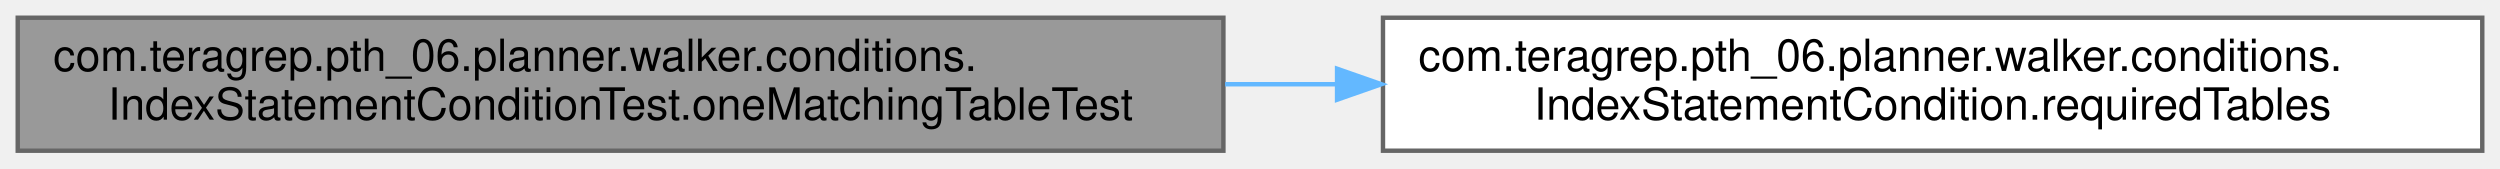
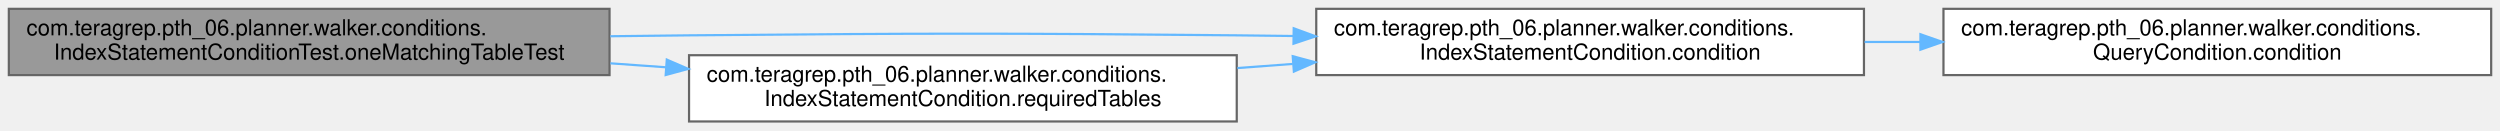
- <svg xmlns="http://www.w3.org/2000/svg" xmlns:xlink="http://www.w3.org/1999/xlink" width="564pt" height="38pt" viewBox="0.00 0.00 564.00 38.00">
-   <g id="graph0" class="graph" transform="scale(1 1) rotate(0) translate(4 34)">
+ <svg xmlns="http://www.w3.org/2000/svg" xmlns:xlink="http://www.w3.org/1999/xlink" width="1132pt" height="59pt" viewBox="0.00 0.00 1132.00 59.00">
+   <g id="graph0" class="graph" transform="scale(1 1) rotate(0) translate(4 55)">
    <g id="Node000001" class="node">
      <g id="a_Node000001">
        <a xlink:title=" ">
-           <polygon fill="#999999" stroke="#666666" points="272,-30 0,-30 0,0 272,0 272,-30" />
-           <text text-anchor="start" x="8" y="-18" font-family="Helvetica,sans-Serif" font-size="10.00">com.teragrep.pth_06.planner.walker.conditions.</text>
-           <text text-anchor="middle" x="136" y="-7" font-family="Helvetica,sans-Serif" font-size="10.00">IndexStatementConditionTest.oneMatchingTableTest</text>
+           <polygon fill="#999999" stroke="#666666" points="272,-51 0,-51 0,-21 272,-21 272,-51" />
+           <text text-anchor="start" x="8" y="-39" font-family="Helvetica,sans-Serif" font-size="10.00">com.teragrep.pth_06.planner.walker.conditions.</text>
+           <text text-anchor="middle" x="136" y="-28" font-family="Helvetica,sans-Serif" font-size="10.00">IndexStatementConditionTest.oneMatchingTableTest</text>
        </a>
      </g>
    </g>
    <g id="Node000002" class="node">
      <g id="a_Node000002">
+         <a xlink:href="classcom_1_1teragrep_1_1pth__06_1_1planner_1_1walker_1_1conditions_1_1IndexStatementCondition.html#ad8a40368c02dae91ddc55b86e2ab7e10" target="_top" xlink:title=" ">
+           <polygon fill="white" stroke="#666666" points="840,-51 592,-51 592,-21 840,-21 840,-51" />
+           <text text-anchor="start" x="600" y="-39" font-family="Helvetica,sans-Serif" font-size="10.00">com.teragrep.pth_06.planner.walker.conditions.</text>
+           <text text-anchor="middle" x="716" y="-28" font-family="Helvetica,sans-Serif" font-size="10.00">IndexStatementCondition.condition</text>
+         </a>
+       </g>
+     </g>
+     <g id="edge1_Node000001_Node000002" class="edge">
+       <g id="a_edge1_Node000001_Node000002">
+         <a xlink:title=" ">
+           <path fill="none" stroke="#63b8ff" d="M272.34,-38.59C284.4,-38.76 296.42,-38.9 308,-39 418.22,-39.97 445.78,-40.04 556,-39 564.33,-38.92 572.91,-38.82 581.56,-38.7" />
+           <polygon fill="#63b8ff" stroke="#63b8ff" points="581.79,-42.2 591.74,-38.55 581.69,-35.2 581.79,-42.2" />
+         </a>
+       </g>
+     </g>
+     <g id="Node000004" class="node">
+       <g id="a_Node000004">
        <a xlink:href="classcom_1_1teragrep_1_1pth__06_1_1planner_1_1walker_1_1conditions_1_1IndexStatementCondition.html#a9e6273506853ee6766c3649611404828" target="_top" xlink:title=" ">
          <polygon fill="white" stroke="#666666" points="556,-30 308,-30 308,0 556,0 556,-30" />
          <text text-anchor="start" x="316" y="-18" font-family="Helvetica,sans-Serif" font-size="10.00">com.teragrep.pth_06.planner.walker.conditions.</text>
          <text text-anchor="middle" x="432" y="-7" font-family="Helvetica,sans-Serif" font-size="10.00">IndexStatementCondition.requiredTables</text>
        </a>
      </g>
    </g>
-     <g id="edge1_Node000001_Node000002" class="edge">
-       <g id="a_edge1_Node000001_Node000002">
+     <g id="edge3_Node000001_Node000004" class="edge">
+       <g id="a_edge3_Node000001_Node000004">
        <a xlink:title=" ">
-           <path fill="none" stroke="#63b8ff" d="M272.38,-15C280.74,-15 289.15,-15 297.5,-15" />
-           <polygon fill="#63b8ff" stroke="#63b8ff" points="297.64,-18.5 307.64,-15 297.64,-11.5 297.64,-18.5" />
+           <path fill="none" stroke="#63b8ff" d="M272.38,-26.33C280.74,-25.73 289.15,-25.13 297.5,-24.54" />
+           <polygon fill="#63b8ff" stroke="#63b8ff" points="297.92,-28.01 307.64,-23.81 297.42,-21.03 297.92,-28.01" />
+         </a>
+       </g>
+     </g>
+     <g id="Node000003" class="node">
+       <g id="a_Node000003">
+         <a xlink:href="interfacecom_1_1teragrep_1_1pth__06_1_1planner_1_1walker_1_1conditions_1_1QueryCondition.html#aac40ccff3997039d273d50bd5ca122c0" target="_top" xlink:title=" ">
+           <polygon fill="white" stroke="#666666" points="1124,-51 876,-51 876,-21 1124,-21 1124,-51" />
+           <text text-anchor="start" x="884" y="-39" font-family="Helvetica,sans-Serif" font-size="10.00">com.teragrep.pth_06.planner.walker.conditions.</text>
+           <text text-anchor="middle" x="1000" y="-28" font-family="Helvetica,sans-Serif" font-size="10.00">QueryCondition.condition</text>
+         </a>
+       </g>
+     </g>
+     <g id="edge2_Node000002_Node000003" class="edge">
+       <g id="a_edge2_Node000002_Node000003">
+         <a xlink:title=" ">
+           <path fill="none" stroke="#63b8ff" d="M840.28,-36C848.6,-36 857.01,-36 865.38,-36" />
+           <polygon fill="#63b8ff" stroke="#63b8ff" points="865.57,-39.5 875.57,-36 865.57,-32.5 865.57,-39.5" />
+         </a>
+       </g>
+     </g>
+     <g id="edge4_Node000004_Node000002" class="edge">
+       <g id="a_edge4_Node000004_Node000002">
+         <a xlink:title=" ">
+           <path fill="none" stroke="#63b8ff" d="M556.28,-24.18C564.6,-24.8 573.01,-25.43 581.38,-26.05" />
+           <polygon fill="#63b8ff" stroke="#63b8ff" points="581.34,-29.56 591.57,-26.81 581.86,-22.58 581.34,-29.56" />
        </a>
      </g>
    </g>
  </g>
</svg>
